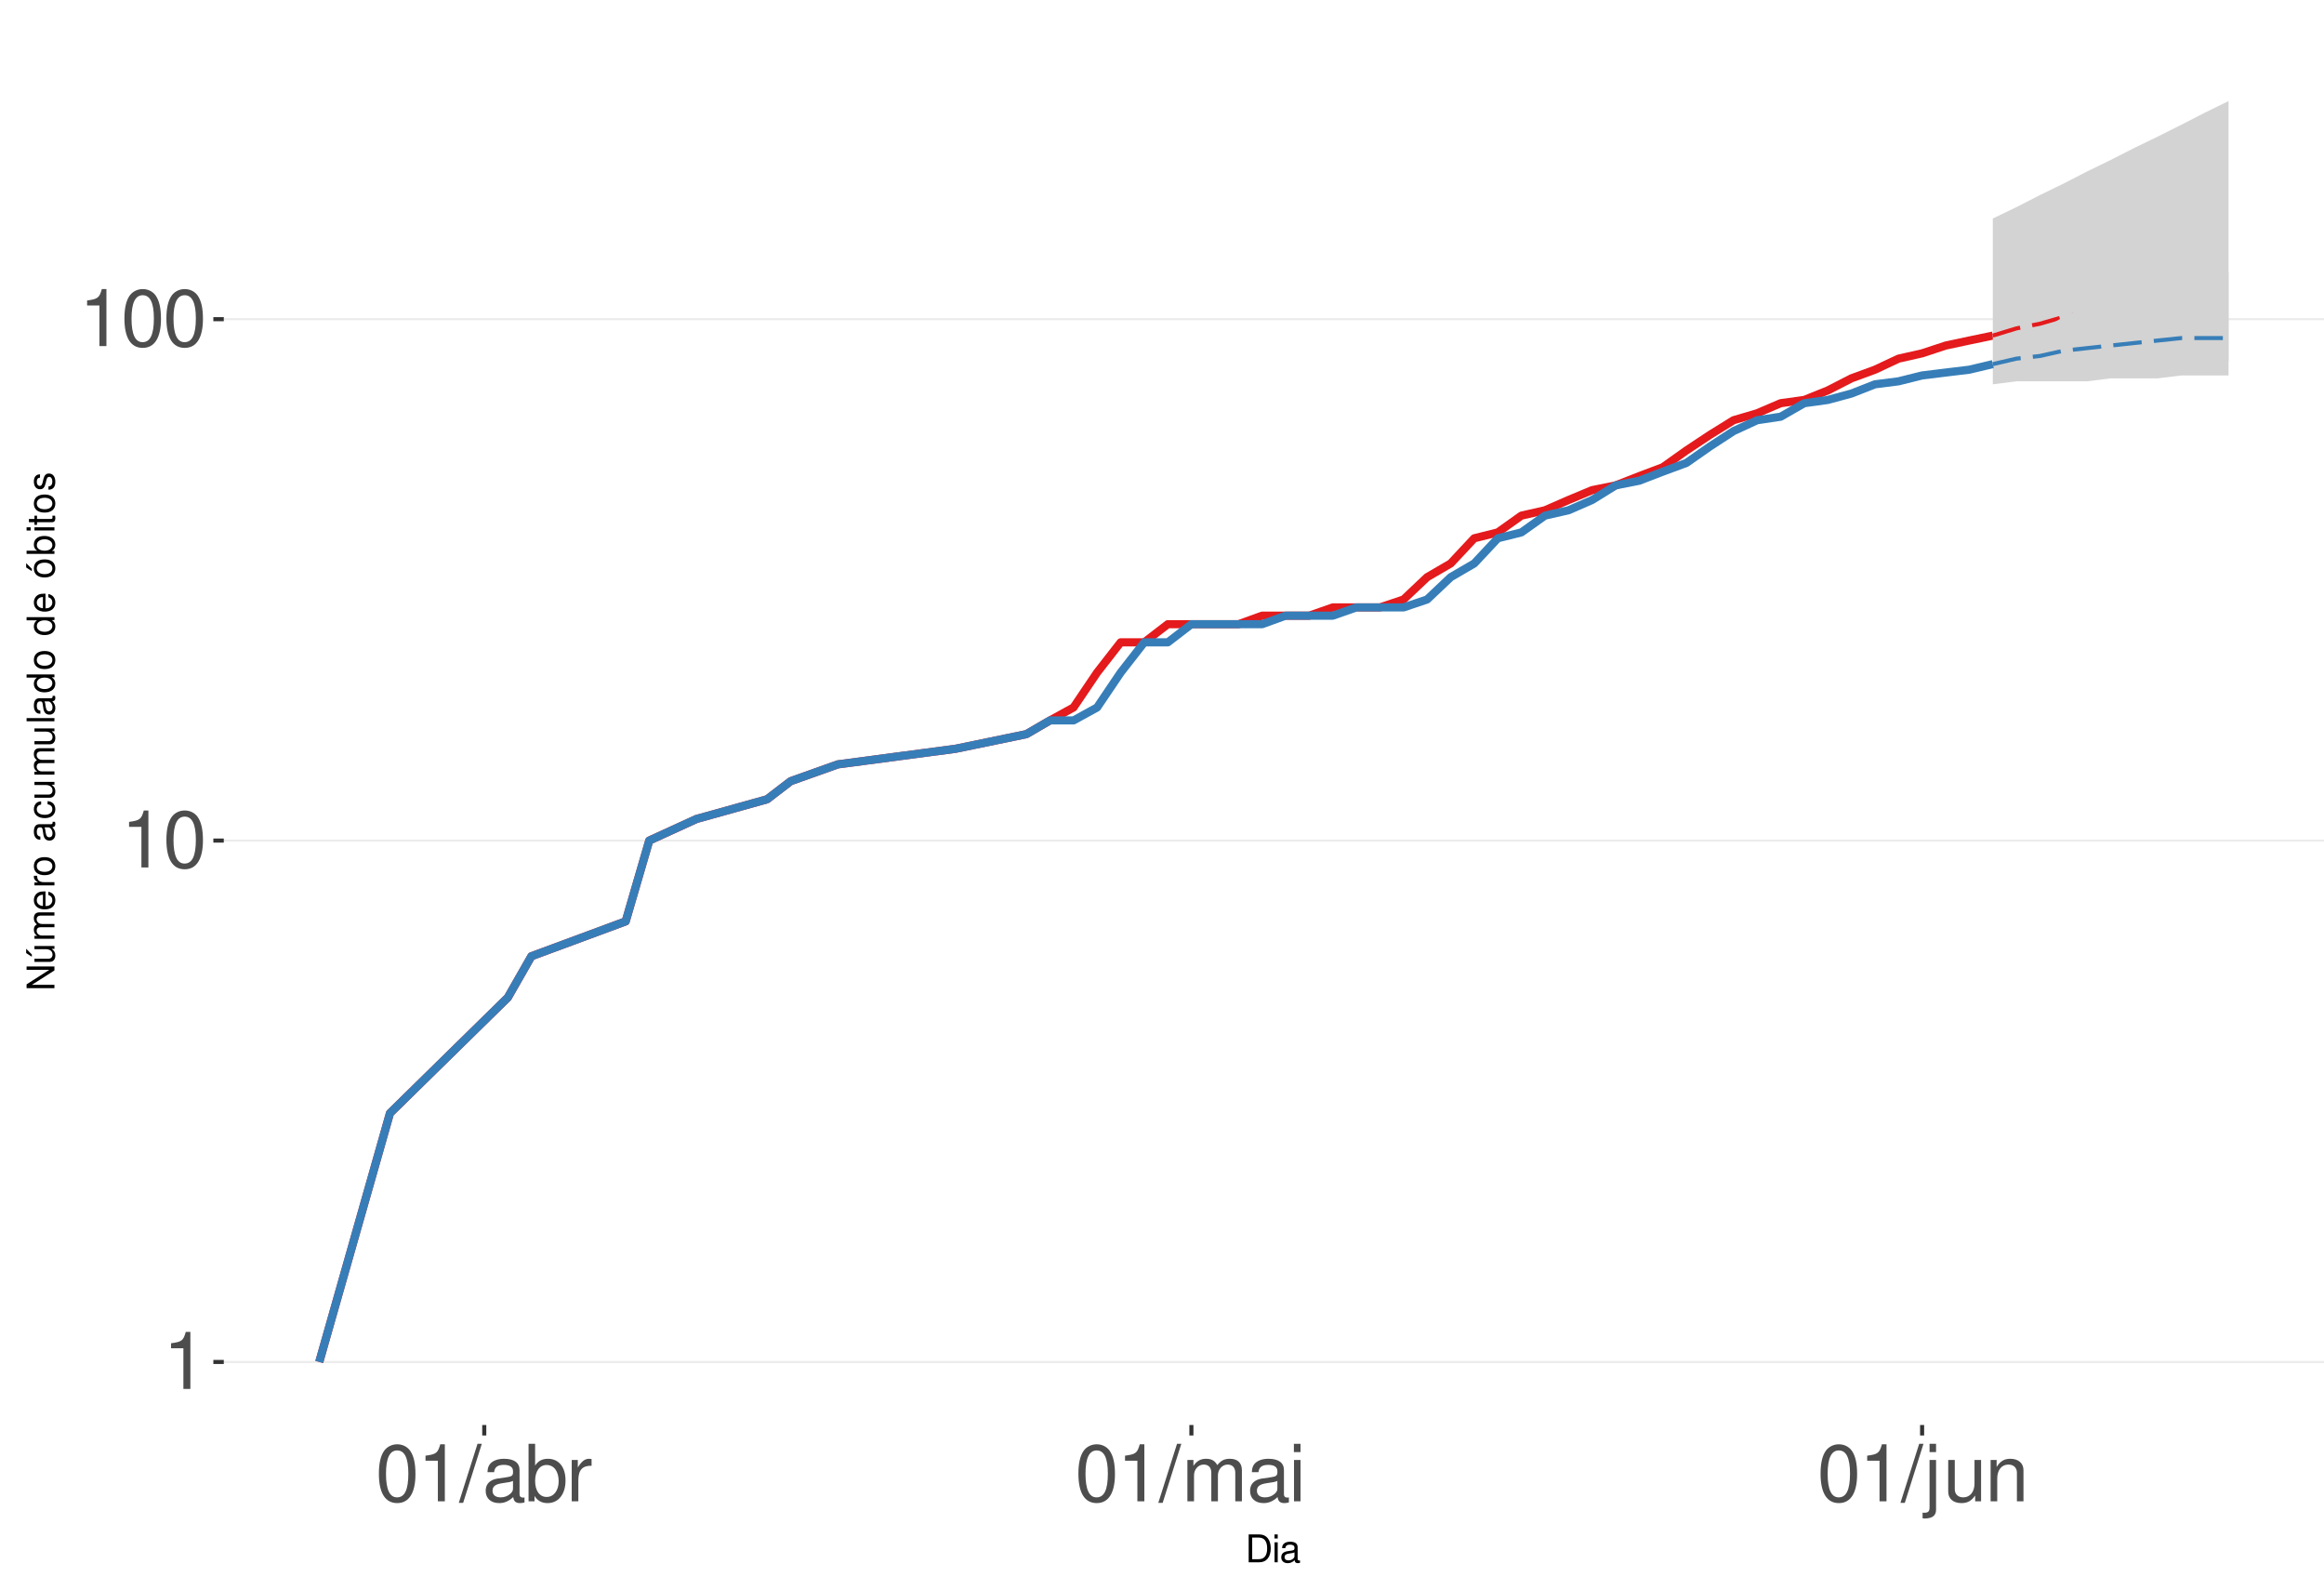
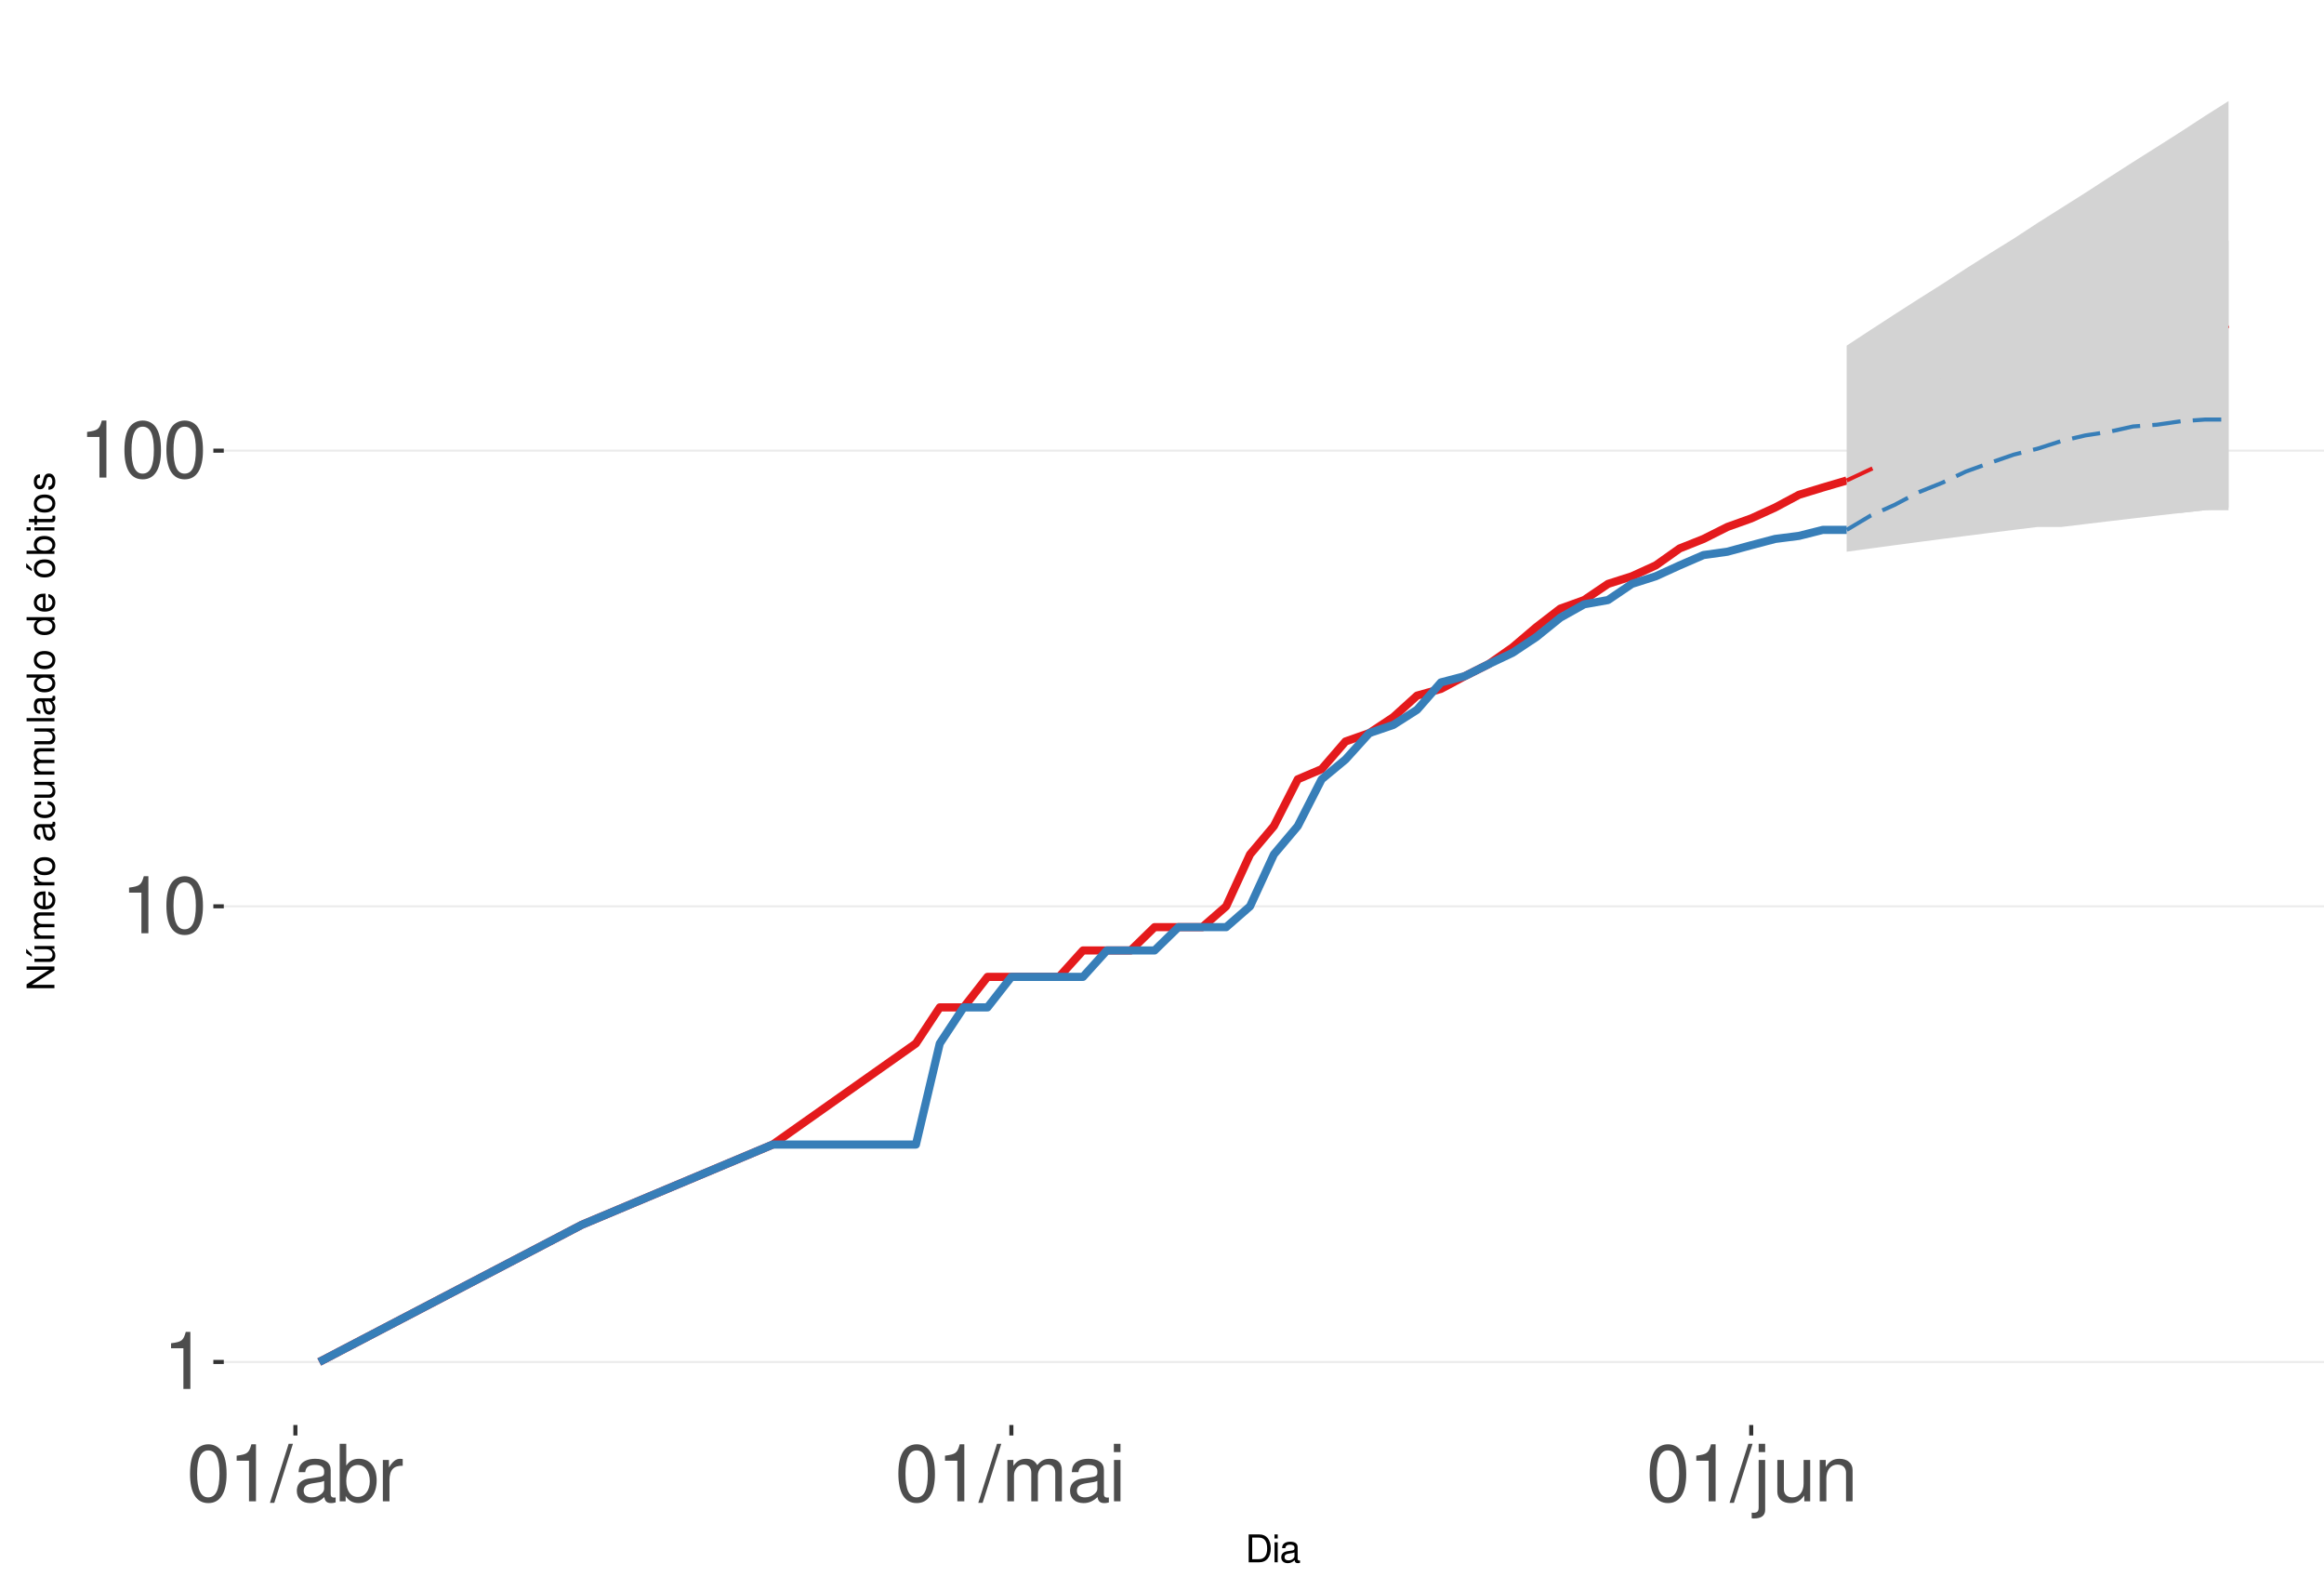
<svg xmlns="http://www.w3.org/2000/svg" xmlns:xlink="http://www.w3.org/1999/xlink" width="609pt" height="413pt" viewBox="0 0 609 413" version="1.1">
  <defs>
    <g>
      <symbol overflow="visible" id="glyph0-0">
        <path style="stroke:none;" d="" />
      </symbol>
      <symbol overflow="visible" id="glyph0-1">
        <path style="stroke:none;" d="M 5.344 -10.641 L 5.344 0 L 7.172 0 L 7.172 -14.938 L 5.969 -14.938 C 5.328 -12.641 4.922 -12.328 2.109 -11.953 L 2.109 -10.641 Z M 5.344 -10.641 " />
      </symbol>
      <symbol overflow="visible" id="glyph0-2">
        <path style="stroke:none;" d="M 5.688 -14.938 C 4.312 -14.938 3.078 -14.312 2.312 -13.297 C 1.359 -11.984 0.891 -10 0.891 -7.234 C 0.891 -2.188 2.547 0.469 5.688 0.469 C 8.781 0.469 10.469 -2.188 10.469 -7.109 C 10.469 -10 10.016 -11.938 9.047 -13.297 C 8.281 -14.328 7.062 -14.938 5.688 -14.938 Z M 5.688 -13.328 C 7.641 -13.328 8.609 -11.312 8.609 -7.266 C 8.609 -3.016 7.656 -1.031 5.641 -1.031 C 3.719 -1.031 2.75 -3.094 2.75 -7.203 C 2.75 -11.312 3.719 -13.328 5.688 -13.328 Z M 5.688 -13.328 " />
      </symbol>
      <symbol overflow="visible" id="glyph0-3">
        <path style="stroke:none;" d="M 4.734 -15.062 L -0.172 0.406 L 0.969 0.406 L 5.859 -15.062 Z M 4.734 -15.062 " />
      </symbol>
      <symbol overflow="visible" id="glyph0-4">
        <path style="stroke:none;" d="M 11.047 -1.016 C 10.859 -0.969 10.781 -0.969 10.672 -0.969 C 10.078 -0.969 9.75 -1.281 9.75 -1.812 L 9.75 -8.188 C 9.75 -10.094 8.344 -11.141 5.688 -11.141 C 4.094 -11.141 2.828 -10.672 2.094 -9.875 C 1.594 -9.312 1.391 -8.703 1.344 -7.625 L 3.078 -7.625 C 3.219 -8.938 4 -9.547 5.625 -9.547 C 7.188 -9.547 8.031 -8.969 8.031 -7.938 L 8.031 -7.484 C 8.016 -6.734 7.641 -6.469 6.234 -6.281 C 3.797 -5.969 3.422 -5.891 2.766 -5.625 C 1.516 -5.078 0.875 -4.125 0.875 -2.734 C 0.875 -0.766 2.234 0.469 4.422 0.469 C 5.781 0.469 6.875 0 8.094 -1.109 C 8.219 0 8.766 0.469 9.875 0.469 C 10.25 0.469 10.469 0.438 11.047 0.297 Z M 8.031 -3.406 C 8.031 -2.828 7.875 -2.484 7.359 -2 C 6.656 -1.359 5.797 -1.031 4.797 -1.031 C 3.453 -1.031 2.672 -1.672 2.672 -2.766 C 2.672 -3.906 3.406 -4.484 5.266 -4.75 C 7.109 -5 7.453 -5.078 8.031 -5.344 Z M 8.031 -3.406 " />
      </symbol>
      <symbol overflow="visible" id="glyph0-5">
        <path style="stroke:none;" d="M 1.109 -15.062 L 1.109 0 L 2.672 0 L 2.672 -1.391 C 3.484 -0.125 4.578 0.469 6.094 0.469 C 8.938 0.469 10.797 -1.859 10.797 -5.453 C 10.797 -8.969 9.047 -11.141 6.172 -11.141 C 4.688 -11.141 3.641 -10.578 2.828 -9.359 L 2.828 -15.062 Z M 5.844 -9.516 C 7.766 -9.516 9 -7.844 9 -5.266 C 9 -2.812 7.719 -1.141 5.844 -1.141 C 4 -1.141 2.828 -2.781 2.828 -5.328 C 2.828 -7.875 4 -9.516 5.844 -9.516 Z M 5.844 -9.516 " />
      </symbol>
      <symbol overflow="visible" id="glyph0-6">
        <path style="stroke:none;" d="M 1.422 -10.828 L 1.422 0 L 3.156 0 L 3.156 -5.625 C 3.188 -8.219 4.25 -9.375 6.625 -9.312 L 6.625 -11.078 C 6.344 -11.109 6.172 -11.141 5.969 -11.141 C 4.859 -11.141 4 -10.469 3.016 -8.859 L 3.016 -10.828 Z M 1.422 -10.828 " />
      </symbol>
      <symbol overflow="visible" id="glyph0-7">
        <path style="stroke:none;" d="M 1.453 -10.828 L 1.453 0 L 3.188 0 L 3.188 -6.797 C 3.188 -8.359 4.312 -9.625 5.719 -9.625 C 7 -9.625 7.719 -8.844 7.719 -7.453 L 7.719 0 L 9.453 0 L 9.453 -6.797 C 9.453 -8.359 10.594 -9.625 12 -9.625 C 13.266 -9.625 14 -8.812 14 -7.453 L 14 0 L 15.734 0 L 15.734 -8.125 C 15.734 -10.062 14.625 -11.141 12.594 -11.141 C 11.156 -11.141 10.281 -10.703 9.281 -9.484 C 8.641 -10.641 7.766 -11.141 6.359 -11.141 C 4.922 -11.141 3.953 -10.594 3.031 -9.297 L 3.031 -10.828 Z M 1.453 -10.828 " />
      </symbol>
      <symbol overflow="visible" id="glyph0-8">
        <path style="stroke:none;" d="M 3.094 -10.828 L 1.391 -10.828 L 1.391 0 L 3.094 0 Z M 3.094 -15.062 L 1.359 -15.062 L 1.359 -12.891 L 3.094 -12.891 Z M 3.094 -15.062 " />
      </symbol>
      <symbol overflow="visible" id="glyph0-9">
        <path style="stroke:none;" d="M 1.453 -10.828 L 1.453 1.562 C 1.453 2.641 1.109 3 0.047 3 C -0.078 3 -0.141 3 -0.375 2.969 L -0.375 4.438 C -0.172 4.484 -0.062 4.5 0.203 4.5 C 2.141 4.5 3.156 3.734 3.156 2.25 L 3.156 -10.828 Z M 3.156 -15.062 L 1.453 -15.062 L 1.453 -12.891 L 3.156 -12.891 Z M 3.156 -15.062 " />
      </symbol>
      <symbol overflow="visible" id="glyph0-10">
        <path style="stroke:none;" d="M 9.953 0 L 9.953 -10.828 L 8.234 -10.828 L 8.234 -4.688 C 8.234 -2.484 7.078 -1.031 5.281 -1.031 C 3.922 -1.031 3.062 -1.859 3.062 -3.156 L 3.062 -10.828 L 1.344 -10.828 L 1.344 -2.484 C 1.344 -0.688 2.688 0.469 4.797 0.469 C 6.375 0.469 7.391 -0.078 8.406 -1.516 L 8.406 0 Z M 9.953 0 " />
      </symbol>
      <symbol overflow="visible" id="glyph0-11">
        <path style="stroke:none;" d="M 1.453 -10.828 L 1.453 0 L 3.188 0 L 3.188 -5.969 C 3.188 -8.188 4.344 -9.625 6.109 -9.625 C 7.484 -9.625 8.344 -8.797 8.344 -7.5 L 8.344 0 L 10.062 0 L 10.062 -8.188 C 10.062 -9.984 8.719 -11.141 6.625 -11.141 C 5.016 -11.141 3.984 -10.516 3.031 -9 L 3.031 -10.828 Z M 1.453 -10.828 " />
      </symbol>
      <symbol overflow="visible" id="glyph1-0">
        <path style="stroke:none;" d="" />
      </symbol>
      <symbol overflow="visible" id="glyph1-1">
        <path style="stroke:none;" d="M 0.891 0 L 3.703 0 C 5.547 0 6.672 -1.375 6.672 -3.656 C 6.672 -5.906 5.547 -7.297 3.703 -7.297 L 0.891 -7.297 Z M 1.812 -0.812 L 1.812 -6.469 L 3.547 -6.469 C 4.984 -6.469 5.734 -5.5 5.734 -3.641 C 5.734 -1.797 4.984 -0.812 3.547 -0.812 Z M 1.812 -0.812 " />
      </symbol>
      <symbol overflow="visible" id="glyph1-2">
        <path style="stroke:none;" d="M 1.5 -5.234 L 0.672 -5.234 L 0.672 0 L 1.5 0 Z M 1.5 -7.297 L 0.656 -7.297 L 0.656 -6.234 L 1.5 -6.234 Z M 1.5 -7.297 " />
      </symbol>
      <symbol overflow="visible" id="glyph1-3">
        <path style="stroke:none;" d="M 5.344 -0.484 C 5.266 -0.469 5.219 -0.469 5.172 -0.469 C 4.875 -0.469 4.719 -0.625 4.719 -0.875 L 4.719 -3.953 C 4.719 -4.891 4.047 -5.391 2.75 -5.391 C 1.984 -5.391 1.375 -5.172 1.016 -4.781 C 0.766 -4.516 0.672 -4.203 0.656 -3.688 L 1.484 -3.688 C 1.562 -4.328 1.938 -4.625 2.719 -4.625 C 3.484 -4.625 3.891 -4.344 3.891 -3.844 L 3.891 -3.625 C 3.875 -3.266 3.703 -3.125 3.016 -3.047 C 1.844 -2.891 1.656 -2.844 1.344 -2.719 C 0.734 -2.453 0.422 -2 0.422 -1.312 C 0.422 -0.375 1.078 0.234 2.141 0.234 C 2.797 0.234 3.328 0 3.922 -0.547 C 3.984 0 4.234 0.234 4.781 0.234 C 4.953 0.234 5.062 0.203 5.344 0.141 Z M 3.891 -1.656 C 3.891 -1.375 3.812 -1.203 3.562 -0.969 C 3.219 -0.656 2.812 -0.5 2.312 -0.5 C 1.672 -0.5 1.297 -0.812 1.297 -1.344 C 1.297 -1.891 1.656 -2.172 2.547 -2.297 C 3.438 -2.422 3.609 -2.453 3.891 -2.594 Z M 3.891 -1.656 " />
      </symbol>
      <symbol overflow="visible" id="glyph2-0">
        <path style="stroke:none;" d="" />
      </symbol>
      <symbol overflow="visible" id="glyph2-1">
        <path style="stroke:none;" d="M -7.297 -6.453 L -7.297 -5.578 L -1.328 -5.578 L -7.297 -1.766 L -7.297 -0.766 L 0 -0.766 L 0 -1.641 L -5.906 -1.641 L 0 -5.406 L 0 -6.453 Z M -7.297 -6.453 " />
      </symbol>
      <symbol overflow="visible" id="glyph2-2">
        <path style="stroke:none;" d="M 0 -4.812 L -5.234 -4.812 L -5.234 -3.984 L -2.266 -3.984 C -1.203 -3.984 -0.5 -3.438 -0.5 -2.562 C -0.5 -1.906 -0.906 -1.484 -1.531 -1.484 L -5.234 -1.484 L -5.234 -0.656 L -1.203 -0.656 C -0.328 -0.656 0.234 -1.297 0.234 -2.312 C 0.234 -3.094 -0.047 -3.578 -0.734 -4.062 L 0 -4.062 Z M -7.406 -2.953 L -5.922 -2 L -5.922 -2.594 L -7.406 -4.094 Z M -7.406 -2.953 " />
      </symbol>
      <symbol overflow="visible" id="glyph2-3">
        <path style="stroke:none;" d="M -5.234 -0.703 L 0 -0.703 L 0 -1.547 L -3.297 -1.547 C -4.047 -1.547 -4.656 -2.094 -4.656 -2.766 C -4.656 -3.391 -4.281 -3.734 -3.609 -3.734 L 0 -3.734 L 0 -4.578 L -3.297 -4.578 C -4.047 -4.578 -4.656 -5.125 -4.656 -5.812 C -4.656 -6.422 -4.266 -6.781 -3.609 -6.781 L 0 -6.781 L 0 -7.625 L -3.938 -7.625 C -4.875 -7.625 -5.391 -7.078 -5.391 -6.094 C -5.391 -5.406 -5.188 -4.984 -4.594 -4.484 C -5.156 -4.188 -5.391 -3.766 -5.391 -3.078 C -5.391 -2.375 -5.125 -1.906 -4.5 -1.469 L -5.234 -1.469 Z M -5.234 -0.703 " />
      </symbol>
      <symbol overflow="visible" id="glyph2-4">
        <path style="stroke:none;" d="M -2.344 -5.125 C -3.141 -5.125 -3.625 -5.062 -4.016 -4.922 C -4.875 -4.578 -5.391 -3.781 -5.391 -2.797 C -5.391 -1.344 -4.281 -0.406 -2.547 -0.406 C -0.812 -0.406 0.234 -1.297 0.234 -2.781 C 0.234 -3.984 -0.453 -4.812 -1.594 -5.016 L -1.594 -4.188 C -0.906 -3.953 -0.547 -3.484 -0.547 -2.812 C -0.547 -2.281 -0.781 -1.828 -1.219 -1.547 C -1.516 -1.344 -1.812 -1.281 -2.344 -1.266 Z M -3.016 -1.297 C -3.984 -1.359 -4.625 -1.953 -4.625 -2.797 C -4.625 -3.641 -3.953 -4.234 -3.016 -4.234 Z M -3.016 -1.297 " />
      </symbol>
      <symbol overflow="visible" id="glyph2-5">
        <path style="stroke:none;" d="M -5.234 -0.688 L 0 -0.688 L 0 -1.531 L -2.719 -1.531 C -3.984 -1.547 -4.547 -2.062 -4.516 -3.203 L -5.359 -3.203 C -5.375 -3.062 -5.391 -2.984 -5.391 -2.891 C -5.391 -2.344 -5.062 -1.938 -4.297 -1.453 L -5.234 -1.453 Z M -5.234 -0.688 " />
      </symbol>
      <symbol overflow="visible" id="glyph2-6">
        <path style="stroke:none;" d="M -5.391 -2.719 C -5.391 -1.234 -4.344 -0.359 -2.578 -0.359 C -0.812 -0.359 0.234 -1.234 0.234 -2.734 C 0.234 -4.203 -0.812 -5.094 -2.547 -5.094 C -4.359 -5.094 -5.391 -4.234 -5.391 -2.719 Z M -4.625 -2.734 C -4.625 -3.672 -3.844 -4.234 -2.547 -4.234 C -1.312 -4.234 -0.547 -3.656 -0.547 -2.734 C -0.547 -1.797 -1.312 -1.234 -2.578 -1.234 C -3.844 -1.234 -4.625 -1.797 -4.625 -2.734 Z M -4.625 -2.734 " />
      </symbol>
      <symbol overflow="visible" id="glyph2-7">
        <path style="stroke:none;" d="" />
      </symbol>
      <symbol overflow="visible" id="glyph2-8">
        <path style="stroke:none;" d="M -0.484 -5.344 C -0.469 -5.266 -0.469 -5.219 -0.469 -5.172 C -0.469 -4.875 -0.625 -4.719 -0.875 -4.719 L -3.953 -4.719 C -4.891 -4.719 -5.391 -4.047 -5.391 -2.75 C -5.391 -1.984 -5.172 -1.375 -4.781 -1.016 C -4.516 -0.766 -4.203 -0.672 -3.688 -0.656 L -3.688 -1.484 C -4.328 -1.562 -4.625 -1.938 -4.625 -2.719 C -4.625 -3.484 -4.344 -3.891 -3.844 -3.891 L -3.625 -3.891 C -3.266 -3.875 -3.125 -3.703 -3.047 -3.016 C -2.891 -1.844 -2.844 -1.656 -2.719 -1.344 C -2.453 -0.734 -2 -0.422 -1.312 -0.422 C -0.375 -0.422 0.234 -1.078 0.234 -2.141 C 0.234 -2.797 0 -3.328 -0.547 -3.922 C 0 -3.984 0.234 -4.234 0.234 -4.781 C 0.234 -4.953 0.203 -5.062 0.141 -5.344 Z M -1.656 -3.891 C -1.375 -3.891 -1.203 -3.812 -0.969 -3.562 C -0.656 -3.219 -0.5 -2.812 -0.5 -2.312 C -0.5 -1.672 -0.812 -1.297 -1.344 -1.297 C -1.891 -1.297 -2.172 -1.656 -2.297 -2.547 C -2.422 -3.438 -2.453 -3.609 -2.594 -3.891 Z M -1.656 -3.891 " />
      </symbol>
      <symbol overflow="visible" id="glyph2-9">
        <path style="stroke:none;" d="M -3.484 -4.703 C -3.984 -4.672 -4.312 -4.562 -4.609 -4.359 C -5.094 -4 -5.391 -3.375 -5.391 -2.641 C -5.391 -1.219 -4.266 -0.312 -2.531 -0.312 C -0.844 -0.312 0.234 -1.203 0.234 -2.625 C 0.234 -3.875 -0.516 -4.672 -1.797 -4.766 L -1.797 -3.938 C -0.953 -3.797 -0.547 -3.359 -0.547 -2.656 C -0.547 -1.734 -1.297 -1.188 -2.531 -1.188 C -3.844 -1.188 -4.625 -1.719 -4.625 -2.625 C -4.625 -3.328 -4.203 -3.766 -3.484 -3.875 Z M -3.484 -4.703 " />
      </symbol>
      <symbol overflow="visible" id="glyph2-10">
        <path style="stroke:none;" d="M 0 -4.812 L -5.234 -4.812 L -5.234 -3.984 L -2.266 -3.984 C -1.203 -3.984 -0.5 -3.438 -0.5 -2.562 C -0.5 -1.906 -0.906 -1.484 -1.531 -1.484 L -5.234 -1.484 L -5.234 -0.656 L -1.203 -0.656 C -0.328 -0.656 0.234 -1.297 0.234 -2.312 C 0.234 -3.094 -0.047 -3.578 -0.734 -4.062 L 0 -4.062 Z M 0 -4.812 " />
      </symbol>
      <symbol overflow="visible" id="glyph2-11">
        <path style="stroke:none;" d="M -7.297 -1.516 L -7.297 -0.688 L 0 -0.688 L 0 -1.516 Z M -7.297 -1.516 " />
      </symbol>
      <symbol overflow="visible" id="glyph2-12">
        <path style="stroke:none;" d="M -7.297 -4.953 L -7.297 -4.125 L -4.578 -4.125 C -5.109 -3.766 -5.391 -3.203 -5.391 -2.516 C -5.391 -1.156 -4.297 -0.266 -2.625 -0.266 C -0.859 -0.266 0.234 -1.125 0.234 -2.547 C 0.234 -3.266 -0.047 -3.766 -0.688 -4.203 L 0 -4.203 L 0 -4.953 Z M -4.609 -2.656 C -4.609 -3.547 -3.812 -4.125 -2.562 -4.125 C -1.344 -4.125 -0.547 -3.547 -0.547 -2.656 C -0.547 -1.734 -1.359 -1.125 -2.578 -1.125 C -3.797 -1.125 -4.609 -1.734 -4.609 -2.656 Z M -4.609 -2.656 " />
      </symbol>
      <symbol overflow="visible" id="glyph2-13">
        <path style="stroke:none;" d="M -5.391 -2.719 C -5.391 -1.234 -4.344 -0.359 -2.578 -0.359 C -0.812 -0.359 0.234 -1.234 0.234 -2.734 C 0.234 -4.203 -0.812 -5.094 -2.547 -5.094 C -4.359 -5.094 -5.391 -4.234 -5.391 -2.719 Z M -4.625 -2.734 C -4.625 -3.672 -3.844 -4.234 -2.547 -4.234 C -1.312 -4.234 -0.547 -3.656 -0.547 -2.734 C -0.547 -1.797 -1.312 -1.234 -2.578 -1.234 C -3.844 -1.234 -4.625 -1.797 -4.625 -2.734 Z M -7.406 -2.984 L -5.922 -2.016 L -5.922 -2.625 L -7.406 -4.109 Z M -7.406 -2.984 " />
      </symbol>
      <symbol overflow="visible" id="glyph2-14">
        <path style="stroke:none;" d="M -7.297 -0.547 L 0 -0.547 L 0 -1.297 L -0.672 -1.297 C -0.062 -1.688 0.234 -2.219 0.234 -2.953 C 0.234 -4.328 -0.906 -5.234 -2.641 -5.234 C -4.344 -5.234 -5.391 -4.375 -5.391 -2.984 C -5.391 -2.266 -5.125 -1.766 -4.531 -1.375 L -7.297 -1.375 Z M -4.609 -2.828 C -4.609 -3.766 -3.797 -4.359 -2.547 -4.359 C -1.359 -4.359 -0.547 -3.734 -0.547 -2.828 C -0.547 -1.938 -1.344 -1.375 -2.578 -1.375 C -3.812 -1.375 -4.609 -1.938 -4.609 -2.828 Z M -4.609 -2.828 " />
      </symbol>
      <symbol overflow="visible" id="glyph2-15">
        <path style="stroke:none;" d="M -5.234 -1.5 L -5.234 -0.672 L 0 -0.672 L 0 -1.5 Z M -7.297 -1.5 L -7.297 -0.656 L -6.234 -0.656 L -6.234 -1.5 Z M -7.297 -1.5 " />
      </symbol>
      <symbol overflow="visible" id="glyph2-16">
        <path style="stroke:none;" d="M -5.234 -2.547 L -5.234 -1.688 L -6.688 -1.688 L -6.688 -0.844 L -5.234 -0.844 L -5.234 -0.141 L -4.562 -0.141 L -4.562 -0.844 L -0.594 -0.844 C -0.062 -0.844 0.234 -1.203 0.234 -1.859 C 0.234 -2.078 0.203 -2.266 0.156 -2.547 L -0.547 -2.547 C -0.516 -2.422 -0.5 -2.312 -0.5 -2.141 C -0.5 -1.781 -0.594 -1.688 -0.969 -1.688 L -4.562 -1.688 L -4.562 -2.547 Z M -5.234 -2.547 " />
      </symbol>
      <symbol overflow="visible" id="glyph2-17">
        <path style="stroke:none;" d="M -3.781 -4.375 C -4.812 -4.375 -5.391 -3.688 -5.391 -2.484 C -5.391 -1.266 -4.766 -0.469 -3.797 -0.469 C -2.969 -0.469 -2.578 -0.891 -2.281 -2.125 L -2.094 -2.906 C -1.953 -3.484 -1.734 -3.719 -1.375 -3.719 C -0.875 -3.719 -0.547 -3.234 -0.547 -2.5 C -0.547 -2.047 -0.672 -1.672 -0.891 -1.453 C -1.047 -1.328 -1.188 -1.266 -1.562 -1.219 L -1.562 -0.344 C -0.344 -0.375 0.234 -1.062 0.234 -2.438 C 0.234 -3.75 -0.422 -4.594 -1.438 -4.594 C -2.203 -4.594 -2.641 -4.156 -2.891 -3.109 L -3.078 -2.312 C -3.234 -1.625 -3.453 -1.344 -3.828 -1.344 C -4.312 -1.344 -4.625 -1.766 -4.625 -2.453 C -4.625 -3.125 -4.328 -3.484 -3.781 -3.5 Z M -3.781 -4.375 " />
      </symbol>
    </g>
    <clipPath id="clip1">
      <path d="M 58.645 9.961 L 609 9.961 L 609 373.328 L 58.645 373.328 Z M 58.645 9.961 " />
    </clipPath>
    <clipPath id="clip2">
      <path d="M 58.645 356 L 609 356 L 609 358 L 58.645 358 Z M 58.645 356 " />
    </clipPath>
    <clipPath id="clip3">
-       <path d="M 58.645 219 L 609 219 L 609 221 L 58.645 221 Z M 58.645 219 " />
+       <path d="M 58.645 237 L 609 237 L 609 238 L 58.645 238 Z M 58.645 237 " />
    </clipPath>
    <clipPath id="clip4">
-       <path d="M 58.645 83 L 609 83 L 609 84 L 58.645 84 Z M 58.645 83 " />
+       <path d="M 58.645 117 L 609 117 L 609 119 L 58.645 119 Z M 58.645 117 " />
    </clipPath>
  </defs>
  <g id="surface333">
    <rect x="0" y="0" width="609" height="413" style="fill:rgb(100%,100%,100%);fill-opacity:1;stroke:none;" />
    <rect x="0" y="0" width="609" height="413" style="fill:rgb(100%,100%,100%);fill-opacity:1;stroke:none;" />
    <path style="fill:none;stroke-width:1.067;stroke-linecap:round;stroke-linejoin:round;stroke:rgb(100%,100%,100%);stroke-opacity:1;stroke-miterlimit:10;" d="M 0 413 L 609 413 L 609 0 L 0 0 Z M 0 413 " />
    <g clip-path="url(#clip1)" clip-rule="nonzero">
      <path style=" stroke:none;fill-rule:nonzero;fill:rgb(100%,100%,100%);fill-opacity:1;" d="M 58.645 373.328 L 609 373.328 L 609 9.961 L 58.645 9.961 Z M 58.645 373.328 " />
    </g>
    <g clip-path="url(#clip2)" clip-rule="nonzero">
      <path style="fill:none;stroke-width:0.533;stroke-linecap:butt;stroke-linejoin:round;stroke:rgb(92.157%,92.157%,92.157%);stroke-opacity:1;stroke-miterlimit:10;" d="M 58.645 356.812 L 609 356.812 " />
    </g>
    <g clip-path="url(#clip3)" clip-rule="nonzero">
-       <path style="fill:none;stroke-width:0.533;stroke-linecap:butt;stroke-linejoin:round;stroke:rgb(92.157%,92.157%,92.157%);stroke-opacity:1;stroke-miterlimit:10;" d="M 58.645 220.215 L 609 220.215 " />
+       <path style="fill:none;stroke-width:0.533;stroke-linecap:butt;stroke-linejoin:round;stroke:rgb(92.157%,92.157%,92.157%);stroke-opacity:1;stroke-miterlimit:10;" d="M 58.645 237.438 L 609 237.438 " />
    </g>
    <g clip-path="url(#clip4)" clip-rule="nonzero">
-       <path style="fill:none;stroke-width:0.533;stroke-linecap:butt;stroke-linejoin:round;stroke:rgb(92.157%,92.157%,92.157%);stroke-opacity:1;stroke-miterlimit:10;" d="M 58.645 83.617 L 609 83.617 " />
-     </g>
-     <path style="fill:none;stroke-width:2.134;stroke-linecap:butt;stroke-linejoin:round;stroke:rgb(89.412%,10.196%,10.98%);stroke-opacity:1;stroke-miterlimit:10;" d="M 83.66 356.812 L 102.191 291.641 L 133.074 261.336 L 139.254 250.52 L 163.961 241.375 L 170.137 220.215 L 182.492 214.562 L 201.02 209.398 L 207.199 204.652 L 219.551 200.254 L 250.434 196.16 L 268.965 192.332 L 275.145 188.738 L 281.32 185.344 L 287.496 176.199 L 293.672 168.281 L 299.852 168.281 L 306.027 163.531 L 324.559 163.531 L 330.734 161.293 L 343.086 161.293 L 349.266 159.133 L 361.617 159.133 L 367.797 157.055 L 373.973 151.215 L 380.148 147.617 L 386.324 141.02 L 392.504 139.477 L 398.68 135.082 L 404.855 133.684 L 411.031 130.988 L 417.211 128.41 L 423.387 127.16 L 429.562 124.738 L 435.738 122.41 L 441.918 118.016 L 448.094 113.922 L 454.27 110.094 L 460.449 108.27 L 466.625 105.629 L 472.801 104.777 L 478.977 102.289 L 485.156 99.121 L 491.332 96.855 L 497.508 93.961 L 503.684 92.566 L 509.863 90.531 L 516.039 89.211 L 522.215 87.922 " />
-     <path style=" stroke:none;fill-rule:nonzero;fill:rgb(82.745%,82.745%,82.745%);fill-opacity:1;" d="M 522.215 57.238 L 528.391 54.27 L 534.57 51.102 L 540.746 48.094 L 546.922 44.918 L 553.102 41.906 L 559.277 38.762 L 565.453 35.773 L 571.629 32.68 L 577.809 29.5 L 583.984 26.48 L 583.984 98.359 L 571.629 98.359 L 565.453 99.121 L 553.102 99.121 L 546.922 99.898 L 528.391 99.898 L 522.215 100.684 Z M 522.215 57.238 " />
-     <path style="fill:none;stroke-width:1.067;stroke-linecap:butt;stroke-linejoin:round;stroke:rgb(89.412%,10.196%,10.98%);stroke-opacity:1;stroke-dasharray:7.469,3.201;stroke-miterlimit:10;" d="M 522.215 87.922 L 528.391 86.039 L 534.57 84.816 L 540.746 83.027 L 546.922 81.863 L 553.102 80.16 L 559.277 78.504 L 565.453 76.895 L 571.629 75.328 L 577.809 73.801 L 583.984 72.309 " />
-     <path style="fill:none;stroke-width:2.134;stroke-linecap:butt;stroke-linejoin:round;stroke:rgb(21.569%,49.412%,72.157%);stroke-opacity:1;stroke-miterlimit:10;" d="M 83.66 356.812 L 102.191 291.641 L 133.074 261.336 L 139.254 250.52 L 163.961 241.375 L 170.137 220.215 L 182.492 214.562 L 201.02 209.398 L 207.199 204.652 L 219.551 200.254 L 250.434 196.16 L 268.965 192.332 L 275.145 188.738 L 281.32 188.738 L 287.496 185.344 L 293.672 176.199 L 299.852 168.281 L 306.027 168.281 L 312.203 163.531 L 330.734 163.531 L 336.91 161.293 L 349.266 161.293 L 355.441 159.133 L 367.797 159.133 L 373.973 157.055 L 380.148 151.215 L 386.324 147.617 L 392.504 141.02 L 398.68 139.477 L 404.855 135.082 L 411.031 133.684 L 417.211 130.988 L 423.387 127.16 L 429.562 125.938 L 435.738 123.562 L 441.918 121.281 L 448.094 116.965 L 454.27 112.941 L 460.449 110.094 L 466.625 109.172 L 472.801 105.629 L 478.977 104.777 L 485.156 103.105 L 491.332 100.684 L 497.508 99.898 L 503.684 98.359 L 509.863 97.602 L 516.039 96.855 L 522.215 95.391 " />
-     <path style=" stroke:none;fill-rule:nonzero;fill:rgb(82.745%,82.745%,82.745%);fill-opacity:1;" d="M 522.215 95.391 L 528.391 91.203 L 534.57 86.66 L 540.746 83.027 L 546.922 80.16 L 553.102 77.965 L 559.277 75.328 L 565.453 73.801 L 571.629 72.801 L 577.809 71.82 L 583.984 71.336 L 583.984 94.672 L 540.746 94.672 L 534.57 95.391 Z M 522.215 95.391 " />
-     <path style="fill:none;stroke-width:1.067;stroke-linecap:butt;stroke-linejoin:round;stroke:rgb(21.569%,49.412%,72.157%);stroke-opacity:1;stroke-dasharray:7.469,3.201;stroke-miterlimit:10;" d="M 522.215 95.391 L 528.391 93.961 L 534.57 93.258 L 540.746 91.879 L 546.922 91.203 L 553.102 90.531 L 559.277 89.867 L 565.453 89.211 L 571.629 88.566 L 583.984 88.566 " />
+       <path style="fill:none;stroke-width:0.533;stroke-linecap:butt;stroke-linejoin:round;stroke:rgb(92.157%,92.157%,92.157%);stroke-opacity:1;stroke-miterlimit:10;" d="M 58.645 118.059 L 609 118.059 " />
+     </g>
+     <path style="fill:none;stroke-width:2.134;stroke-linecap:butt;stroke-linejoin:round;stroke:rgb(89.412%,10.196%,10.98%);stroke-opacity:1;stroke-miterlimit:10;" d="M 83.66 356.812 L 152.457 320.875 L 202.488 299.855 L 240.012 273.371 L 246.266 263.918 L 252.52 263.918 L 258.773 255.926 L 277.535 255.926 L 283.789 249.004 L 296.297 249.004 L 302.551 242.898 L 315.059 242.898 L 321.316 237.438 L 327.57 223.832 L 333.824 216.414 L 340.078 204.16 L 346.332 201.5 L 352.586 194.254 L 358.84 192.047 L 365.094 187.898 L 371.348 182.238 L 377.602 180.48 L 383.855 177.133 L 390.109 173.988 L 396.363 169.605 L 402.617 164.285 L 408.871 159.457 L 415.125 157.203 L 421.379 152.969 L 427.633 150.973 L 433.887 148.121 L 440.141 143.688 L 446.395 141.195 L 452.648 138.055 L 458.902 135.816 L 465.156 132.973 L 471.41 129.629 L 477.664 127.719 L 483.918 125.879 " />
+     <path style=" stroke:none;fill-rule:nonzero;fill:rgb(82.745%,82.745%,82.745%);fill-opacity:1;" d="M 483.918 90.551 L 490.172 86.445 L 496.426 82.383 L 502.68 78.375 L 508.934 74.43 L 515.191 70.348 L 521.445 66.375 L 527.699 62.504 L 533.953 58.41 L 546.461 50.512 L 552.715 46.449 L 558.969 42.438 L 565.223 38.492 L 571.477 34.516 L 577.73 30.438 L 583.984 26.48 L 583.984 132.973 L 577.73 133.672 L 571.477 134.375 L 565.223 135.09 L 558.969 135.816 L 552.715 136.551 L 546.461 137.297 L 540.207 138.055 L 533.953 138.055 L 527.699 138.82 L 521.445 139.602 L 515.191 140.395 L 508.934 141.195 L 502.68 142.012 L 496.426 142.844 L 490.172 143.688 L 483.918 144.543 Z M 483.918 90.551 " />
+     <path style="fill:none;stroke-width:1.067;stroke-linecap:butt;stroke-linejoin:round;stroke:rgb(89.412%,10.196%,10.98%);stroke-opacity:1;stroke-dasharray:7.469,3.201;stroke-miterlimit:10;" d="M 483.918 125.879 L 490.172 122.949 L 496.426 120.176 L 502.68 118.059 L 508.934 115.531 L 515.191 113.117 L 521.445 110.363 L 527.699 107.75 L 533.953 105.262 L 540.207 102.887 L 546.461 100.617 L 552.715 98.086 L 558.969 95.34 L 565.223 93.047 L 571.477 90.551 L 577.73 87.875 L 583.984 85.332 " />
+     <path style="fill:none;stroke-width:2.134;stroke-linecap:butt;stroke-linejoin:round;stroke:rgb(21.569%,49.412%,72.157%);stroke-opacity:1;stroke-miterlimit:10;" d="M 83.66 356.812 L 152.457 320.875 L 202.488 299.855 L 240.012 299.855 L 246.266 273.371 L 252.52 263.918 L 258.773 263.918 L 265.027 255.926 L 283.789 255.926 L 290.043 249.004 L 302.551 249.004 L 308.805 242.898 L 321.316 242.898 L 327.57 237.438 L 333.824 223.832 L 340.078 216.414 L 346.332 204.16 L 352.586 198.969 L 358.84 192.047 L 365.094 189.93 L 371.348 185.941 L 377.602 178.777 L 383.855 177.133 L 390.109 173.988 L 396.363 171.027 L 402.617 166.875 L 408.871 161.816 L 415.125 158.316 L 421.379 157.203 L 427.633 152.969 L 433.887 150.973 L 440.141 148.121 L 446.395 145.414 L 452.648 144.543 L 458.902 142.844 L 465.156 141.195 L 471.41 140.395 L 477.664 138.82 L 483.918 138.82 " />
+     <path style=" stroke:none;fill-rule:nonzero;fill:rgb(82.745%,82.745%,82.745%);fill-opacity:1;" d="M 483.918 138.82 L 490.172 125.281 L 496.426 114.551 L 502.68 106.078 L 508.934 98.797 L 515.191 92.414 L 521.445 87.012 L 527.699 82.383 L 533.953 78.375 L 540.207 74.879 L 546.461 71.812 L 552.715 69.324 L 558.969 67.145 L 565.223 65.613 L 571.477 64.309 L 577.73 63.398 L 583.984 63.039 L 583.984 133.672 L 577.73 133.672 L 571.477 134.375 L 552.715 134.375 L 546.461 135.09 L 533.953 135.09 L 527.699 135.816 L 521.445 135.816 L 515.191 136.551 L 508.934 136.551 L 502.68 137.297 L 496.426 138.055 L 490.172 138.055 Z M 483.918 138.82 " />
+     <path style="fill:none;stroke-width:1.067;stroke-linecap:butt;stroke-linejoin:round;stroke:rgb(21.569%,49.412%,72.157%);stroke-opacity:1;stroke-dasharray:7.469,3.201;stroke-miterlimit:10;" d="M 483.918 138.82 L 490.172 135.09 L 496.426 132.289 L 502.68 128.984 L 508.934 126.484 L 515.191 123.523 L 521.445 121.266 L 527.699 119.105 L 533.953 117.543 L 540.207 115.531 L 546.461 114.07 L 552.715 113.117 L 558.969 111.723 L 565.223 111.266 L 571.477 110.363 L 577.73 109.918 L 583.984 109.918 " />
    <g style="fill:rgb(30.196%,30.196%,30.196%);fill-opacity:1;">
      <use xlink:href="#glyph0-1" x="42.715" y="363.866" />
    </g>
    <g style="fill:rgb(30.196%,30.196%,30.196%);fill-opacity:1;">
-       <use xlink:href="#glyph0-1" x="31.715" y="227.269" />
-       <use xlink:href="#glyph0-2" x="42.715" y="227.269" />
-     </g>
-     <g style="fill:rgb(30.196%,30.196%,30.196%);fill-opacity:1;">
-       <use xlink:href="#glyph0-1" x="20.715" y="90.671" />
-       <use xlink:href="#glyph0-2" x="31.715" y="90.671" />
-       <use xlink:href="#glyph0-2" x="42.715" y="90.671" />
+       <use xlink:href="#glyph0-1" x="31.715" y="244.491" />
+       <use xlink:href="#glyph0-2" x="42.715" y="244.491" />
+     </g>
+     <g style="fill:rgb(30.196%,30.196%,30.196%);fill-opacity:1;">
+       <use xlink:href="#glyph0-1" x="20.715" y="125.112" />
+       <use xlink:href="#glyph0-2" x="31.715" y="125.112" />
+       <use xlink:href="#glyph0-2" x="42.715" y="125.112" />
    </g>
    <path style="fill:none;stroke-width:1.067;stroke-linecap:butt;stroke-linejoin:round;stroke:rgb(20%,20%,20%);stroke-opacity:1;stroke-miterlimit:10;" d="M 55.906 356.812 L 58.645 356.812 " />
-     <path style="fill:none;stroke-width:1.067;stroke-linecap:butt;stroke-linejoin:round;stroke:rgb(20%,20%,20%);stroke-opacity:1;stroke-miterlimit:10;" d="M 55.906 220.215 L 58.645 220.215 " />
-     <path style="fill:none;stroke-width:1.067;stroke-linecap:butt;stroke-linejoin:round;stroke:rgb(20%,20%,20%);stroke-opacity:1;stroke-miterlimit:10;" d="M 55.906 83.617 L 58.645 83.617 " />
-     <path style="fill:none;stroke-width:1.067;stroke-linecap:butt;stroke-linejoin:round;stroke:rgb(20%,20%,20%);stroke-opacity:1;stroke-miterlimit:10;" d="M 126.898 376.07 L 126.898 373.328 " />
-     <path style="fill:none;stroke-width:1.067;stroke-linecap:butt;stroke-linejoin:round;stroke:rgb(20%,20%,20%);stroke-opacity:1;stroke-miterlimit:10;" d="M 312.203 376.07 L 312.203 373.328 " />
-     <path style="fill:none;stroke-width:1.067;stroke-linecap:butt;stroke-linejoin:round;stroke:rgb(20%,20%,20%);stroke-opacity:1;stroke-miterlimit:10;" d="M 503.684 376.07 L 503.684 373.328 " />
-     <g style="fill:rgb(30.196%,30.196%,30.196%);fill-opacity:1;">
-       <use xlink:href="#glyph0-2" x="98.398" y="393.315" />
-       <use xlink:href="#glyph0-1" x="109.398" y="393.315" />
-       <use xlink:href="#glyph0-3" x="120.398" y="393.315" />
-       <use xlink:href="#glyph0-4" x="126.398" y="393.315" />
-       <use xlink:href="#glyph0-5" x="137.398" y="393.315" />
-       <use xlink:href="#glyph0-6" x="148.398" y="393.315" />
-     </g>
-     <g style="fill:rgb(30.196%,30.196%,30.196%);fill-opacity:1;">
-       <use xlink:href="#glyph0-2" x="281.703" y="393.315" />
-       <use xlink:href="#glyph0-1" x="292.703" y="393.315" />
-       <use xlink:href="#glyph0-3" x="303.703" y="393.315" />
-       <use xlink:href="#glyph0-7" x="309.703" y="393.315" />
-       <use xlink:href="#glyph0-4" x="326.703" y="393.315" />
-       <use xlink:href="#glyph0-8" x="337.703" y="393.315" />
-     </g>
-     <g style="fill:rgb(30.196%,30.196%,30.196%);fill-opacity:1;">
-       <use xlink:href="#glyph0-2" x="476.184" y="393.315" />
-       <use xlink:href="#glyph0-1" x="487.184" y="393.315" />
-       <use xlink:href="#glyph0-3" x="498.184" y="393.315" />
-       <use xlink:href="#glyph0-9" x="504.184" y="393.315" />
-       <use xlink:href="#glyph0-10" x="509.184" y="393.315" />
-       <use xlink:href="#glyph0-11" x="520.184" y="393.315" />
+     <path style="fill:none;stroke-width:1.067;stroke-linecap:butt;stroke-linejoin:round;stroke:rgb(20%,20%,20%);stroke-opacity:1;stroke-miterlimit:10;" d="M 55.906 237.438 L 58.645 237.438 " />
+     <path style="fill:none;stroke-width:1.067;stroke-linecap:butt;stroke-linejoin:round;stroke:rgb(20%,20%,20%);stroke-opacity:1;stroke-miterlimit:10;" d="M 55.906 118.059 L 58.645 118.059 " />
+     <path style="fill:none;stroke-width:1.067;stroke-linecap:butt;stroke-linejoin:round;stroke:rgb(20%,20%,20%);stroke-opacity:1;stroke-miterlimit:10;" d="M 77.406 376.07 L 77.406 373.328 " />
+     <path style="fill:none;stroke-width:1.067;stroke-linecap:butt;stroke-linejoin:round;stroke:rgb(20%,20%,20%);stroke-opacity:1;stroke-miterlimit:10;" d="M 265.027 376.07 L 265.027 373.328 " />
+     <path style="fill:none;stroke-width:1.067;stroke-linecap:butt;stroke-linejoin:round;stroke:rgb(20%,20%,20%);stroke-opacity:1;stroke-miterlimit:10;" d="M 458.902 376.07 L 458.902 373.328 " />
+     <g style="fill:rgb(30.196%,30.196%,30.196%);fill-opacity:1;">
+       <use xlink:href="#glyph0-2" x="48.906" y="393.315" />
+       <use xlink:href="#glyph0-1" x="59.906" y="393.315" />
+       <use xlink:href="#glyph0-3" x="70.906" y="393.315" />
+       <use xlink:href="#glyph0-4" x="76.906" y="393.315" />
+       <use xlink:href="#glyph0-5" x="87.906" y="393.315" />
+       <use xlink:href="#glyph0-6" x="98.906" y="393.315" />
+     </g>
+     <g style="fill:rgb(30.196%,30.196%,30.196%);fill-opacity:1;">
+       <use xlink:href="#glyph0-2" x="234.527" y="393.315" />
+       <use xlink:href="#glyph0-1" x="245.527" y="393.315" />
+       <use xlink:href="#glyph0-3" x="256.527" y="393.315" />
+       <use xlink:href="#glyph0-7" x="262.527" y="393.315" />
+       <use xlink:href="#glyph0-4" x="279.527" y="393.315" />
+       <use xlink:href="#glyph0-8" x="290.527" y="393.315" />
+     </g>
+     <g style="fill:rgb(30.196%,30.196%,30.196%);fill-opacity:1;">
+       <use xlink:href="#glyph0-2" x="431.402" y="393.315" />
+       <use xlink:href="#glyph0-1" x="442.402" y="393.315" />
+       <use xlink:href="#glyph0-3" x="453.402" y="393.315" />
+       <use xlink:href="#glyph0-9" x="459.402" y="393.315" />
+       <use xlink:href="#glyph0-10" x="464.402" y="393.315" />
+       <use xlink:href="#glyph0-11" x="475.402" y="393.315" />
    </g>
    <g style="fill:rgb(0%,0%,0%);fill-opacity:1;">
      <use xlink:href="#glyph1-1" x="326.324" y="409.29" />
      <use xlink:href="#glyph1-2" x="333.324" y="409.29" />
      <use xlink:href="#glyph1-3" x="335.324" y="409.29" />
    </g>
    <g style="fill:rgb(0%,0%,0%);fill-opacity:1;">
      <use xlink:href="#glyph2-1" x="14.263" y="259.645" />
      <use xlink:href="#glyph2-2" x="14.263" y="252.645" />
      <use xlink:href="#glyph2-3" x="14.263" y="246.645" />
      <use xlink:href="#glyph2-4" x="14.263" y="238.645" />
      <use xlink:href="#glyph2-5" x="14.263" y="232.645" />
      <use xlink:href="#glyph2-6" x="14.263" y="229.645" />
      <use xlink:href="#glyph2-7" x="14.263" y="223.645" />
      <use xlink:href="#glyph2-8" x="14.263" y="220.645" />
      <use xlink:href="#glyph2-9" x="14.263" y="214.645" />
      <use xlink:href="#glyph2-10" x="14.263" y="209.645" />
      <use xlink:href="#glyph2-3" x="14.263" y="203.645" />
      <use xlink:href="#glyph2-10" x="14.263" y="195.645" />
      <use xlink:href="#glyph2-11" x="14.263" y="189.645" />
      <use xlink:href="#glyph2-8" x="14.263" y="187.645" />
      <use xlink:href="#glyph2-12" x="14.263" y="181.645" />
      <use xlink:href="#glyph2-6" x="14.263" y="175.645" />
      <use xlink:href="#glyph2-7" x="14.263" y="169.645" />
      <use xlink:href="#glyph2-12" x="14.263" y="166.645" />
      <use xlink:href="#glyph2-4" x="14.263" y="160.645" />
      <use xlink:href="#glyph2-7" x="14.263" y="154.645" />
      <use xlink:href="#glyph2-13" x="14.263" y="151.645" />
      <use xlink:href="#glyph2-14" x="14.263" y="145.645" />
      <use xlink:href="#glyph2-15" x="14.263" y="139.645" />
      <use xlink:href="#glyph2-16" x="14.263" y="137.645" />
      <use xlink:href="#glyph2-6" x="14.263" y="134.645" />
      <use xlink:href="#glyph2-17" x="14.263" y="128.645" />
    </g>
  </g>
</svg>
